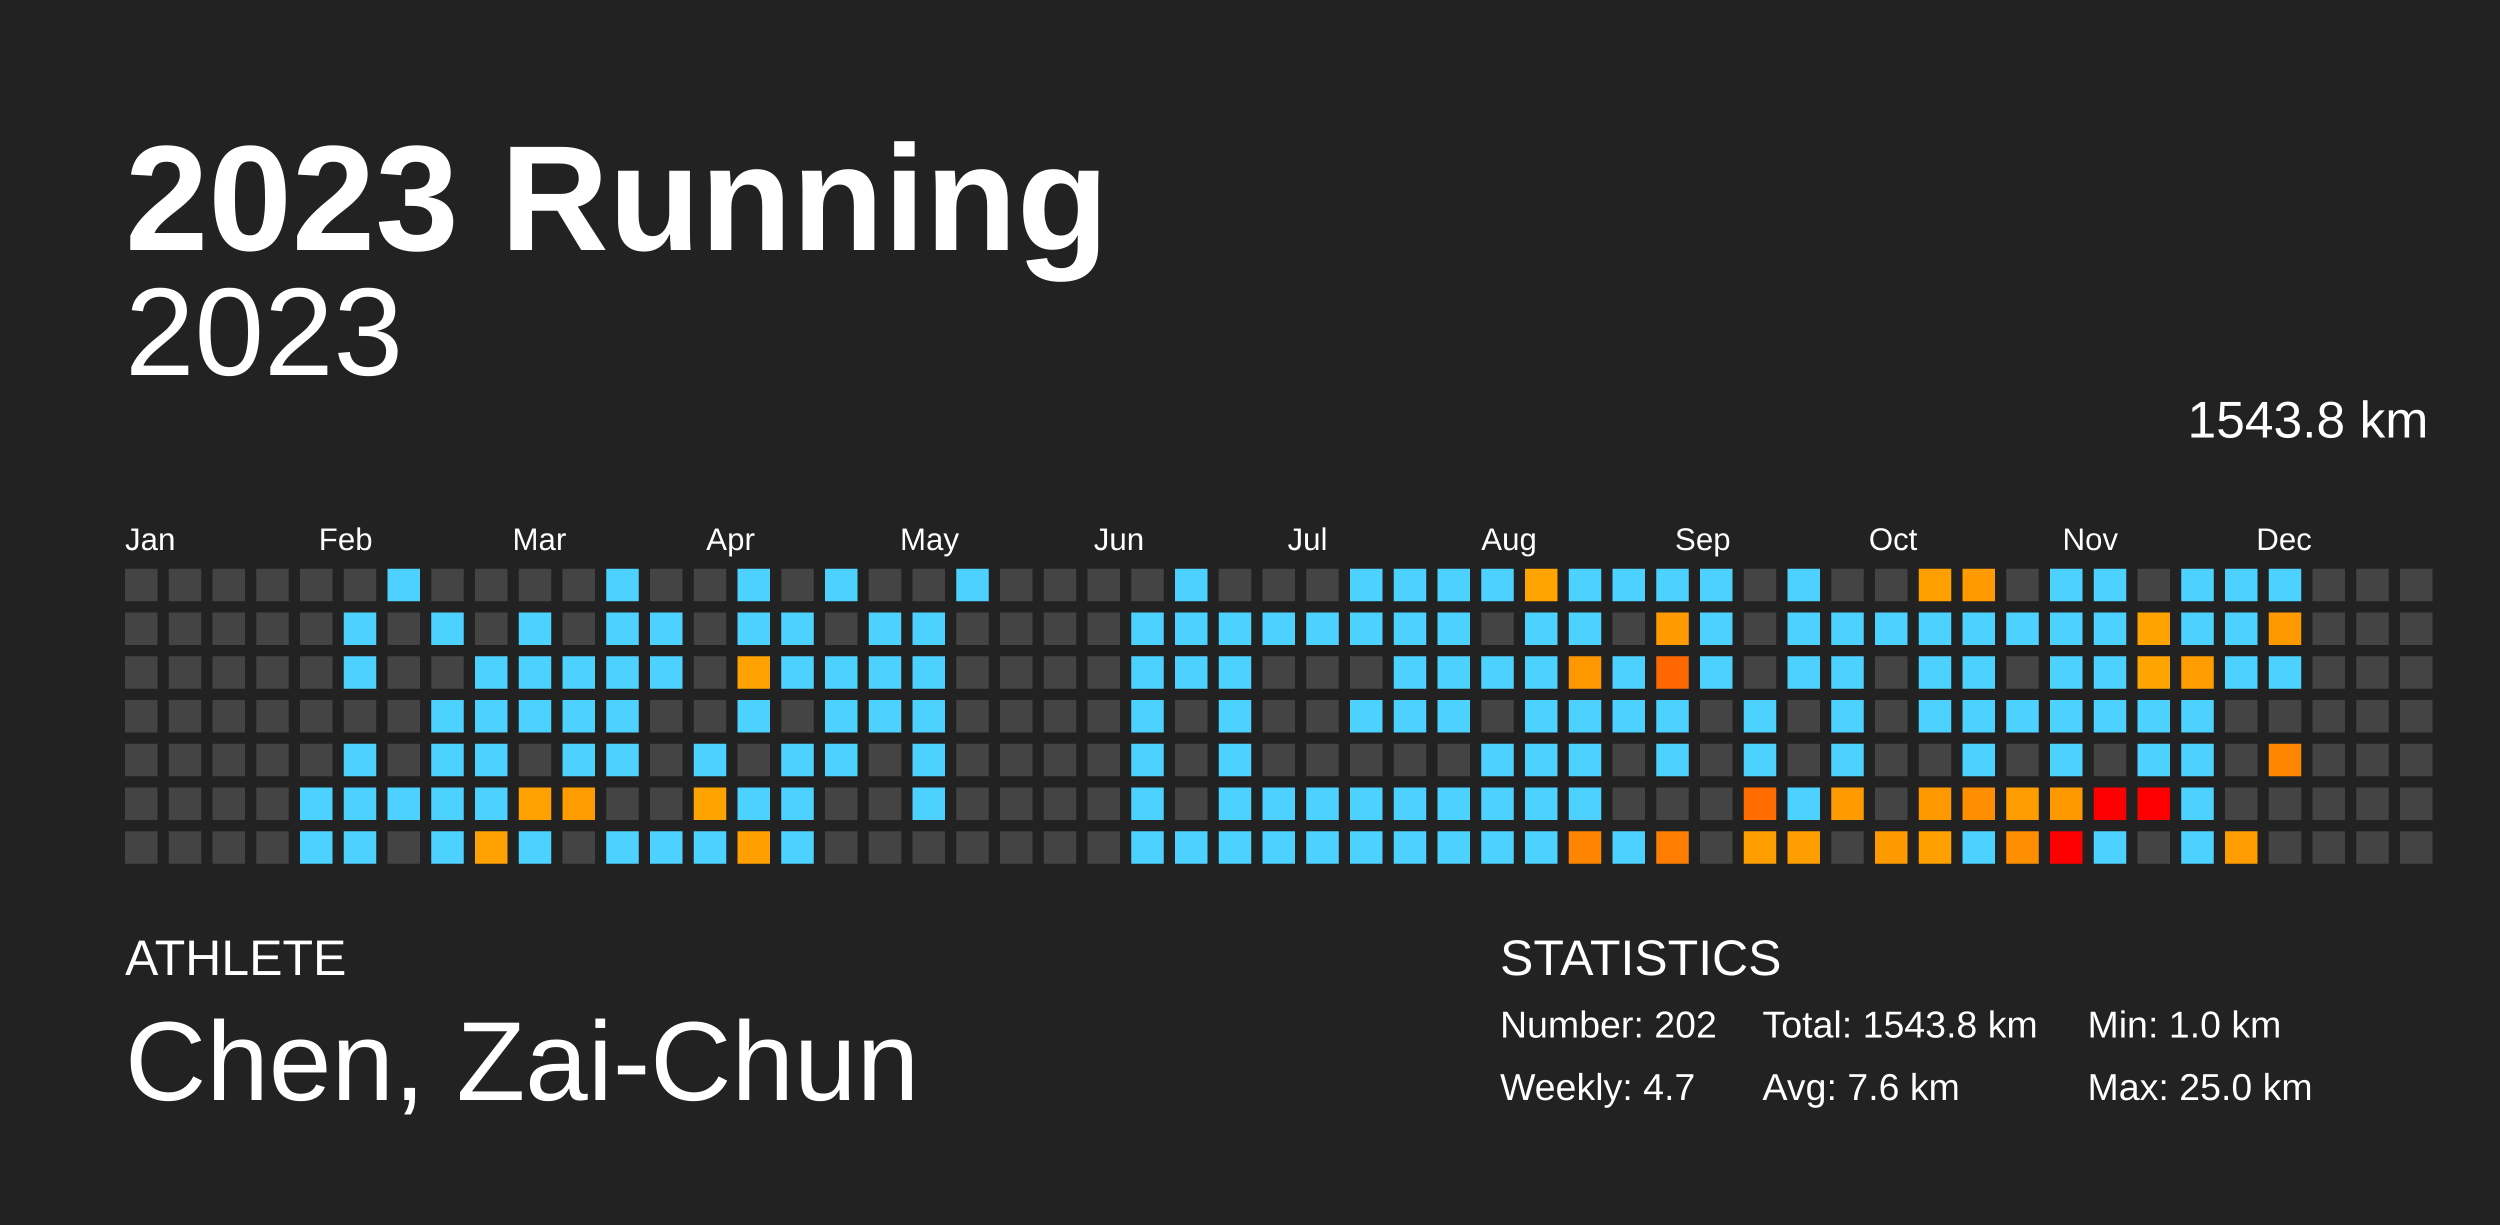
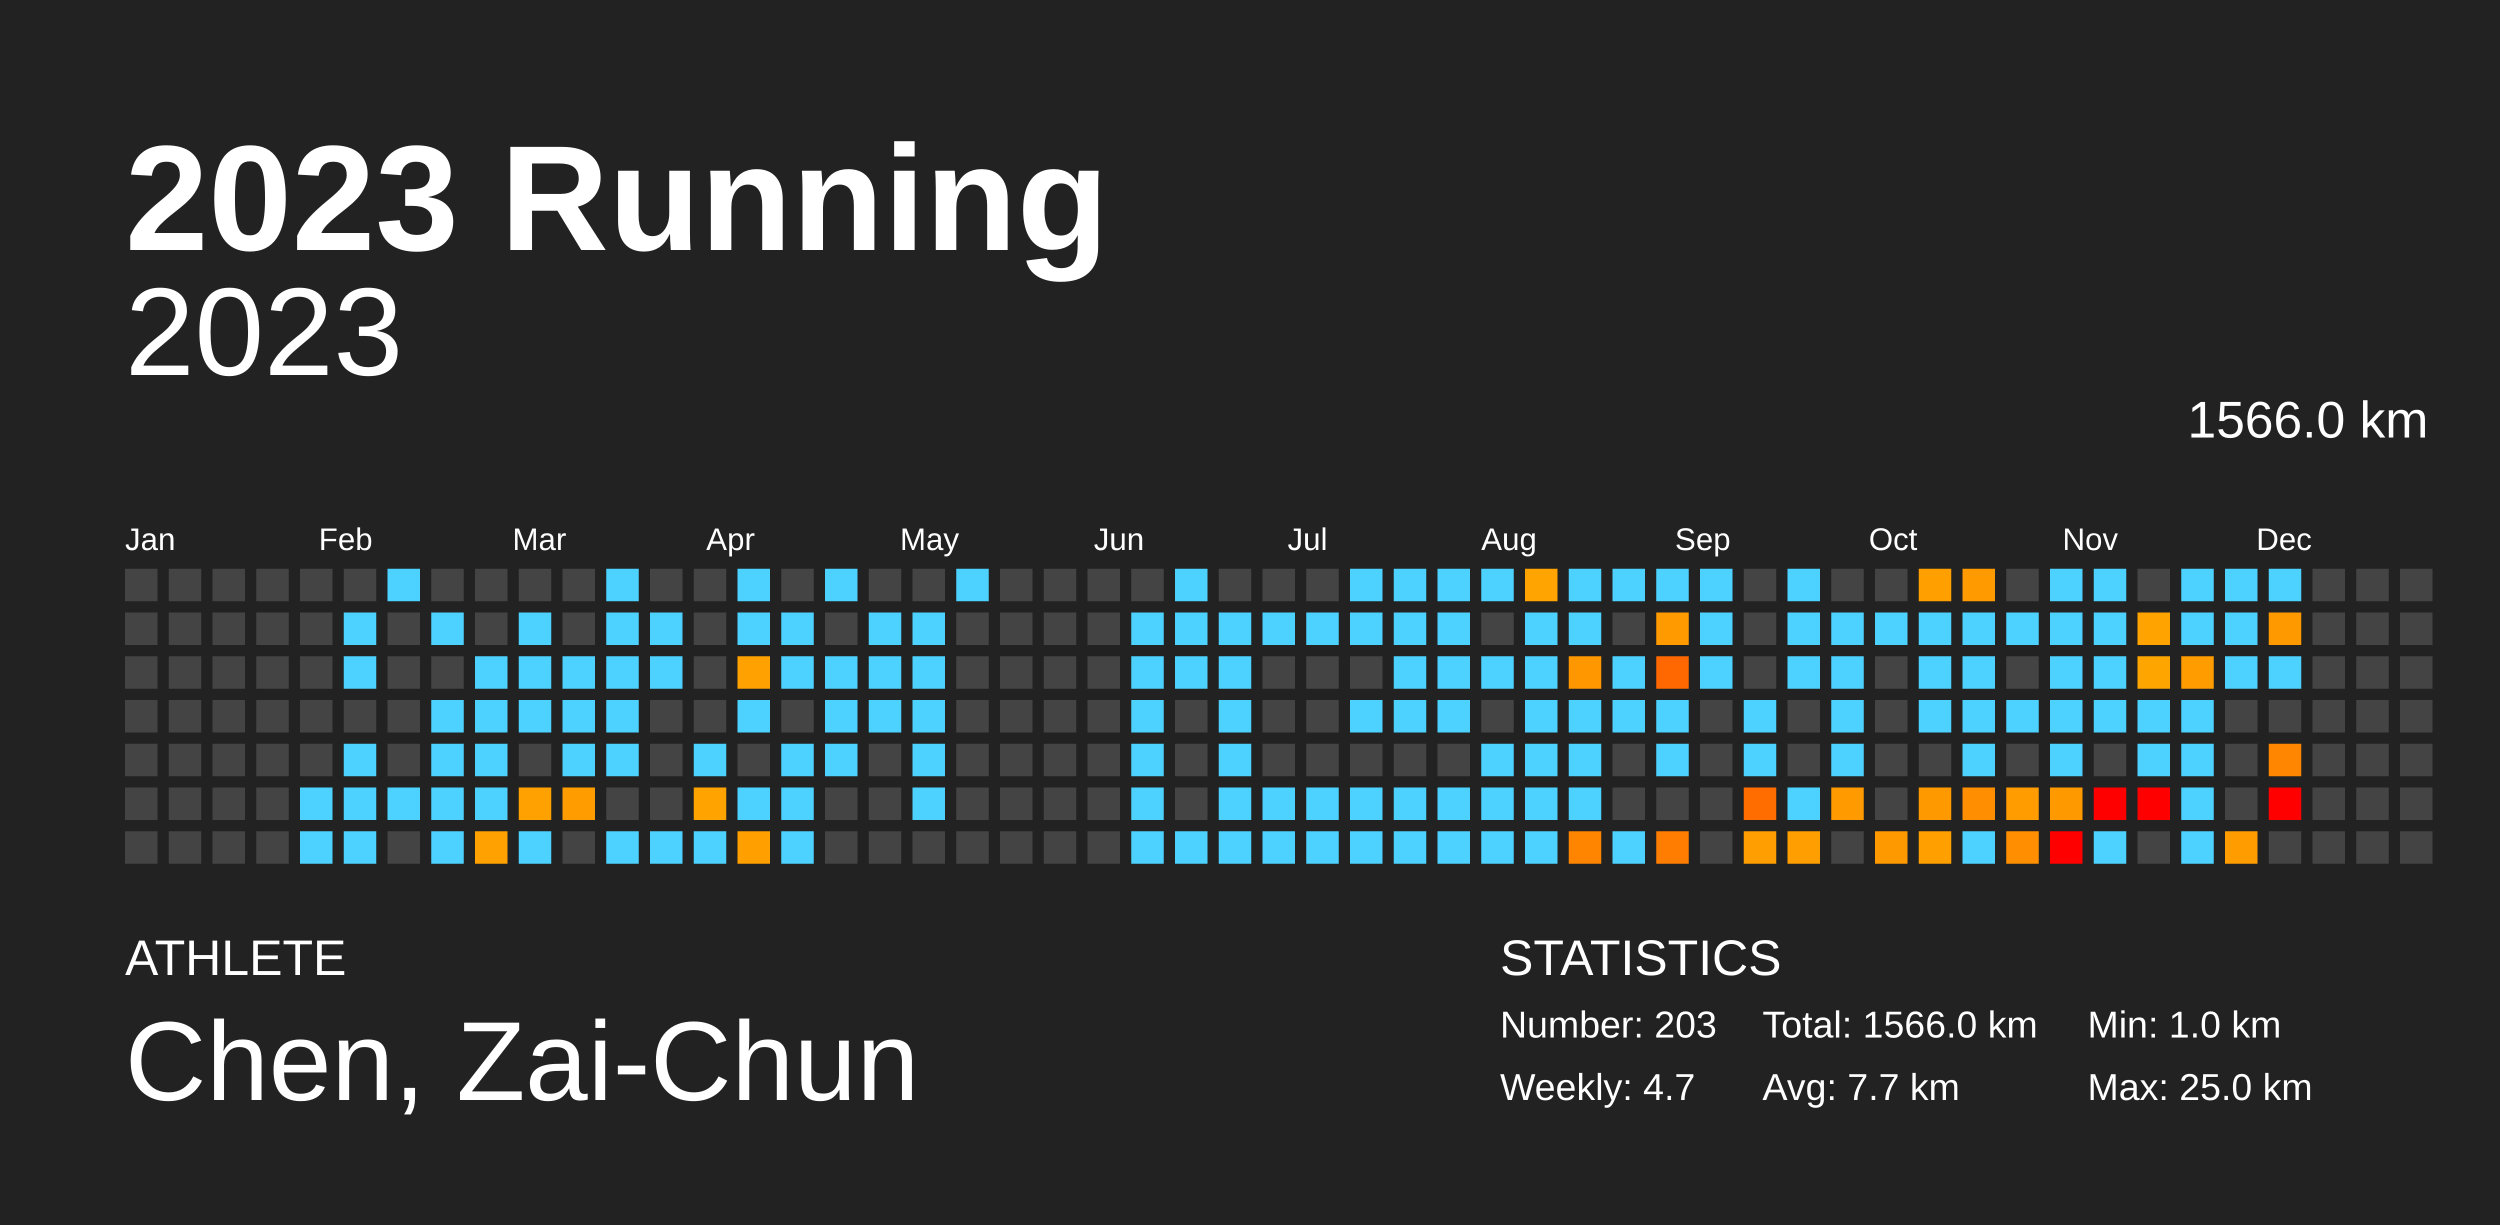
<svg xmlns="http://www.w3.org/2000/svg" baseProfile="full" height="98mm" version="1.1" viewBox="0,0,200,98" width="200mm">
  <defs />
  <rect fill="#222222" height="98" width="200" x="0" y="0" />
  <text fill="#FFFFFF" style="font-size:12px; font-family:Arial; font-weight:bold;" x="10" y="20">2023 Running</text>
  <text fill="#FFFFFF" style="font-size:4px; font-family:Arial" x="10" y="78">ATHLETE</text>
  <text fill="#FFFFFF" style="font-size:9px; font-family:Arial" x="10" y="88">Chen, Zai-Chun</text>
  <text fill="#FFFFFF" style="font-size:4px; font-family:Arial" x="120" y="78">STATISTICS</text>
-   <text fill="#FFFFFF" style="font-size:3px; font-family:Arial" x="120" y="83">Number: 202</text>
+   <text fill="#FFFFFF" style="font-size:3px; font-family:Arial" x="120" y="83">Number: 203</text>
  <text fill="#FFFFFF" style="font-size:3px; font-family:Arial" x="120" y="88">Weekly: 4.7</text>
-   <text fill="#FFFFFF" style="font-size:3px; font-family:Arial" x="141" y="83">Total: 1543.8 km</text>
-   <text fill="#FFFFFF" style="font-size:3px; font-family:Arial" x="141" y="88">Avg: 7.6 km</text>
+   <text fill="#FFFFFF" style="font-size:3px; font-family:Arial" x="141" y="83">Total: 1566.0 km</text>
+   <text fill="#FFFFFF" style="font-size:3px; font-family:Arial" x="141" y="88">Avg: 7.7 km</text>
  <text fill="#FFFFFF" style="font-size:3px; font-family:Arial" x="167" y="83">Min: 1.0 km</text>
  <text fill="#FFFFFF" style="font-size:3px; font-family:Arial" x="167" y="88">Max: 25.0 km</text>
  <text alignment-baseline="hanging" fill="#FFFFFF" style="font-size:10.0px; font-family:Arial;" x="10" y="30">2023</text>
-   <text alignment-baseline="hanging" fill="#FFFFFF" style="font-size:4.125px; font-family:Arial;" x="175" y="35">1543.8 km</text>
+   <text alignment-baseline="hanging" fill="#FFFFFF" style="font-size:4.125px; font-family:Arial;" x="175" y="35">1566.0 km</text>
  <text fill="#FFFFFF" style="font-size:2.5px; font-family:Arial" x="10.0" y="44">Jan</text>
  <text fill="#FFFFFF" style="font-size:2.5px; font-family:Arial" x="25.5" y="44">Feb</text>
  <text fill="#FFFFFF" style="font-size:2.5px; font-family:Arial" x="41.0" y="44">Mar</text>
  <text fill="#FFFFFF" style="font-size:2.5px; font-family:Arial" x="56.5" y="44">Apr</text>
  <text fill="#FFFFFF" style="font-size:2.5px; font-family:Arial" x="72.0" y="44">May</text>
  <text fill="#FFFFFF" style="font-size:2.5px; font-family:Arial" x="87.5" y="44">Jun</text>
  <text fill="#FFFFFF" style="font-size:2.5px; font-family:Arial" x="103.0" y="44">Jul</text>
  <text fill="#FFFFFF" style="font-size:2.5px; font-family:Arial" x="118.5" y="44">Aug</text>
  <text fill="#FFFFFF" style="font-size:2.5px; font-family:Arial" x="134.0" y="44">Sep</text>
  <text fill="#FFFFFF" style="font-size:2.5px; font-family:Arial" x="149.5" y="44">Oct</text>
  <text fill="#FFFFFF" style="font-size:2.5px; font-family:Arial" x="165.0" y="44">Nov</text>
  <text fill="#FFFFFF" style="font-size:2.5px; font-family:Arial" x="180.5" y="44">Dec</text>
  <rect fill="#444444" height="2.6" width="2.6" x="10.0" y="45.5" />
  <rect fill="#444444" height="2.6" width="2.6" x="10.0" y="49.0" />
  <rect fill="#444444" height="2.6" width="2.6" x="10.0" y="52.5" />
  <rect fill="#444444" height="2.6" width="2.6" x="10.0" y="56.0" />
  <rect fill="#444444" height="2.6" width="2.6" x="10.0" y="59.5" />
  <rect fill="#444444" height="2.6" width="2.6" x="10.0" y="63.0" />
  <rect fill="#444444" height="2.6" width="2.6" x="10.0" y="66.5" />
  <rect fill="#444444" height="2.6" width="2.6" x="13.5" y="45.5" />
  <rect fill="#444444" height="2.6" width="2.6" x="13.5" y="49.0" />
  <rect fill="#444444" height="2.6" width="2.6" x="13.5" y="52.5" />
  <rect fill="#444444" height="2.6" width="2.6" x="13.5" y="56.0" />
  <rect fill="#444444" height="2.6" width="2.6" x="13.5" y="59.5" />
  <rect fill="#444444" height="2.6" width="2.6" x="13.5" y="63.0" />
  <rect fill="#444444" height="2.6" width="2.6" x="13.5" y="66.5" />
  <rect fill="#444444" height="2.6" width="2.6" x="17.0" y="45.5" />
  <rect fill="#444444" height="2.6" width="2.6" x="17.0" y="49.0" />
  <rect fill="#444444" height="2.6" width="2.6" x="17.0" y="52.5" />
  <rect fill="#444444" height="2.6" width="2.6" x="17.0" y="56.0" />
  <rect fill="#444444" height="2.6" width="2.6" x="17.0" y="59.5" />
  <rect fill="#444444" height="2.6" width="2.6" x="17.0" y="63.0" />
  <rect fill="#444444" height="2.6" width="2.6" x="17.0" y="66.5" />
  <rect fill="#444444" height="2.6" width="2.6" x="20.5" y="45.5" />
  <rect fill="#444444" height="2.6" width="2.6" x="20.5" y="49.0" />
  <rect fill="#444444" height="2.6" width="2.6" x="20.5" y="52.5" />
  <rect fill="#444444" height="2.6" width="2.6" x="20.5" y="56.0" />
  <rect fill="#444444" height="2.6" width="2.6" x="20.5" y="59.5" />
  <rect fill="#444444" height="2.6" width="2.6" x="20.5" y="63.0" />
  <rect fill="#444444" height="2.6" width="2.6" x="20.5" y="66.5" />
  <rect fill="#444444" height="2.6" width="2.6" x="24.0" y="45.5" />
  <rect fill="#444444" height="2.6" width="2.6" x="24.0" y="49.0" />
  <rect fill="#444444" height="2.6" width="2.6" x="24.0" y="52.5" />
  <rect fill="#444444" height="2.6" width="2.6" x="24.0" y="56.0" />
  <rect fill="#444444" height="2.6" width="2.6" x="24.0" y="59.5" />
  <rect fill="#4dd2ff" height="2.6" width="2.6" x="24.0" y="63.0" />
  <rect fill="#4dd2ff" height="2.6" width="2.6" x="24.0" y="66.5" />
  <rect fill="#444444" height="2.6" width="2.6" x="27.5" y="45.5" />
  <rect fill="#4dd2ff" height="2.6" width="2.6" x="27.5" y="49.0" />
  <rect fill="#4dd2ff" height="2.6" width="2.6" x="27.5" y="52.5" />
  <rect fill="#444444" height="2.6" width="2.6" x="27.5" y="56.0" />
  <rect fill="#4dd2ff" height="2.6" width="2.6" x="27.5" y="59.5" />
  <rect fill="#4dd2ff" height="2.6" width="2.6" x="27.5" y="63.0" />
  <rect fill="#4dd2ff" height="2.6" width="2.6" x="27.5" y="66.5" />
  <rect fill="#4dd2ff" height="2.6" width="2.6" x="31.0" y="45.5" />
  <rect fill="#444444" height="2.6" width="2.6" x="31.0" y="49.0" />
  <rect fill="#444444" height="2.6" width="2.6" x="31.0" y="52.5" />
  <rect fill="#444444" height="2.6" width="2.6" x="31.0" y="56.0" />
  <rect fill="#444444" height="2.6" width="2.6" x="31.0" y="59.5" />
  <rect fill="#4dd2ff" height="2.6" width="2.6" x="31.0" y="63.0" />
  <rect fill="#444444" height="2.6" width="2.6" x="31.0" y="66.5" />
  <rect fill="#444444" height="2.6" width="2.6" x="34.5" y="45.5" />
  <rect fill="#4dd2ff" height="2.6" width="2.6" x="34.5" y="49.0" />
  <rect fill="#444444" height="2.6" width="2.6" x="34.5" y="52.5" />
  <rect fill="#4dd2ff" height="2.6" width="2.6" x="34.5" y="56.0" />
  <rect fill="#4dd2ff" height="2.6" width="2.6" x="34.5" y="59.5" />
  <rect fill="#4dd2ff" height="2.6" width="2.6" x="34.5" y="63.0" />
  <rect fill="#4dd2ff" height="2.6" width="2.6" x="34.5" y="66.5" />
  <rect fill="#444444" height="2.6" width="2.6" x="38.0" y="45.5" />
  <rect fill="#444444" height="2.6" width="2.6" x="38.0" y="49.0" />
  <rect fill="#4dd2ff" height="2.6" width="2.6" x="38.0" y="52.5" />
  <rect fill="#4dd2ff" height="2.6" width="2.6" x="38.0" y="56.0" />
  <rect fill="#4dd2ff" height="2.6" width="2.6" x="38.0" y="59.5" />
  <rect fill="#4dd2ff" height="2.6" width="2.6" x="38.0" y="63.0" />
  <rect fill="#ffa100" height="2.6" width="2.6" x="38.0" y="66.5" />
  <rect fill="#444444" height="2.6" width="2.6" x="41.5" y="45.5" />
  <rect fill="#4dd2ff" height="2.6" width="2.6" x="41.5" y="49.0" />
  <rect fill="#4dd2ff" height="2.6" width="2.6" x="41.5" y="52.5" />
  <rect fill="#4dd2ff" height="2.6" width="2.6" x="41.5" y="56.0" />
  <rect fill="#444444" height="2.6" width="2.6" x="41.5" y="59.5" />
  <rect fill="#ffa100" height="2.6" width="2.6" x="41.5" y="63.0" />
  <rect fill="#4dd2ff" height="2.6" width="2.6" x="41.5" y="66.5" />
  <rect fill="#444444" height="2.6" width="2.6" x="45.0" y="45.5" />
  <rect fill="#444444" height="2.6" width="2.6" x="45.0" y="49.0" />
  <rect fill="#4dd2ff" height="2.6" width="2.6" x="45.0" y="52.5" />
  <rect fill="#4dd2ff" height="2.6" width="2.6" x="45.0" y="56.0" />
  <rect fill="#4dd2ff" height="2.6" width="2.6" x="45.0" y="59.5" />
  <rect fill="#ff9d00" height="2.6" width="2.6" x="45.0" y="63.0" />
  <rect fill="#444444" height="2.6" width="2.6" x="45.0" y="66.5" />
  <rect fill="#4dd2ff" height="2.6" width="2.6" x="48.5" y="45.5" />
  <rect fill="#4dd2ff" height="2.6" width="2.6" x="48.5" y="49.0" />
  <rect fill="#4dd2ff" height="2.6" width="2.6" x="48.5" y="52.5" />
  <rect fill="#4dd2ff" height="2.6" width="2.6" x="48.5" y="56.0" />
  <rect fill="#4dd2ff" height="2.6" width="2.6" x="48.5" y="59.5" />
  <rect fill="#444444" height="2.6" width="2.6" x="48.5" y="63.0" />
  <rect fill="#4dd2ff" height="2.6" width="2.6" x="48.5" y="66.5" />
  <rect fill="#444444" height="2.6" width="2.6" x="52.0" y="45.5" />
  <rect fill="#4dd2ff" height="2.6" width="2.6" x="52.0" y="49.0" />
  <rect fill="#4dd2ff" height="2.6" width="2.6" x="52.0" y="52.5" />
  <rect fill="#444444" height="2.6" width="2.6" x="52.0" y="56.0" />
  <rect fill="#444444" height="2.6" width="2.6" x="52.0" y="59.5" />
  <rect fill="#444444" height="2.6" width="2.6" x="52.0" y="63.0" />
  <rect fill="#4dd2ff" height="2.6" width="2.6" x="52.0" y="66.5" />
  <rect fill="#444444" height="2.6" width="2.6" x="55.5" y="45.5" />
  <rect fill="#444444" height="2.6" width="2.6" x="55.5" y="49.0" />
  <rect fill="#444444" height="2.6" width="2.6" x="55.5" y="52.5" />
  <rect fill="#444444" height="2.6" width="2.6" x="55.5" y="56.0" />
  <rect fill="#4dd2ff" height="2.6" width="2.6" x="55.5" y="59.5" />
  <rect fill="#ffa300" height="2.6" width="2.6" x="55.5" y="63.0" />
  <rect fill="#4dd2ff" height="2.6" width="2.6" x="55.5" y="66.5" />
  <rect fill="#4dd2ff" height="2.6" width="2.6" x="59.0" y="45.5" />
  <rect fill="#4dd2ff" height="2.6" width="2.6" x="59.0" y="49.0" />
  <rect fill="#ffa100" height="2.6" width="2.6" x="59.0" y="52.5" />
  <rect fill="#4dd2ff" height="2.6" width="2.6" x="59.0" y="56.0" />
  <rect fill="#444444" height="2.6" width="2.6" x="59.0" y="59.5" />
  <rect fill="#4dd2ff" height="2.6" width="2.6" x="59.0" y="63.0" />
  <rect fill="#ff9f00" height="2.6" width="2.6" x="59.0" y="66.5" />
  <rect fill="#444444" height="2.6" width="2.6" x="62.5" y="45.5" />
  <rect fill="#4dd2ff" height="2.6" width="2.6" x="62.5" y="49.0" />
  <rect fill="#4dd2ff" height="2.6" width="2.6" x="62.5" y="52.5" />
  <rect fill="#444444" height="2.6" width="2.6" x="62.5" y="56.0" />
  <rect fill="#4dd2ff" height="2.6" width="2.6" x="62.5" y="59.5" />
  <rect fill="#4dd2ff" height="2.6" width="2.6" x="62.5" y="63.0" />
  <rect fill="#4dd2ff" height="2.6" width="2.6" x="62.5" y="66.5" />
  <rect fill="#4dd2ff" height="2.6" width="2.6" x="66.0" y="45.5" />
  <rect fill="#444444" height="2.6" width="2.6" x="66.0" y="49.0" />
  <rect fill="#4dd2ff" height="2.6" width="2.6" x="66.0" y="52.5" />
  <rect fill="#4dd2ff" height="2.6" width="2.6" x="66.0" y="56.0" />
  <rect fill="#4dd2ff" height="2.6" width="2.6" x="66.0" y="59.5" />
  <rect fill="#444444" height="2.6" width="2.6" x="66.0" y="63.0" />
  <rect fill="#444444" height="2.6" width="2.6" x="66.0" y="66.5" />
  <rect fill="#444444" height="2.6" width="2.6" x="69.5" y="45.5" />
  <rect fill="#4dd2ff" height="2.6" width="2.6" x="69.5" y="49.0" />
  <rect fill="#4dd2ff" height="2.6" width="2.6" x="69.5" y="52.5" />
  <rect fill="#4dd2ff" height="2.6" width="2.6" x="69.5" y="56.0" />
  <rect fill="#444444" height="2.6" width="2.6" x="69.5" y="59.5" />
  <rect fill="#444444" height="2.6" width="2.6" x="69.5" y="63.0" />
  <rect fill="#444444" height="2.6" width="2.6" x="69.5" y="66.5" />
  <rect fill="#444444" height="2.6" width="2.6" x="73.0" y="45.5" />
  <rect fill="#4dd2ff" height="2.6" width="2.6" x="73.0" y="49.0" />
  <rect fill="#4dd2ff" height="2.6" width="2.6" x="73.0" y="52.5" />
  <rect fill="#4dd2ff" height="2.6" width="2.6" x="73.0" y="56.0" />
  <rect fill="#4dd2ff" height="2.6" width="2.6" x="73.0" y="59.5" />
  <rect fill="#4dd2ff" height="2.6" width="2.6" x="73.0" y="63.0" />
  <rect fill="#444444" height="2.6" width="2.6" x="73.0" y="66.5" />
  <rect fill="#4dd2ff" height="2.6" width="2.6" x="76.5" y="45.5" />
  <rect fill="#444444" height="2.6" width="2.6" x="76.5" y="49.0" />
  <rect fill="#444444" height="2.6" width="2.6" x="76.5" y="52.5" />
  <rect fill="#444444" height="2.6" width="2.6" x="76.5" y="56.0" />
  <rect fill="#444444" height="2.6" width="2.6" x="76.5" y="59.5" />
  <rect fill="#444444" height="2.6" width="2.6" x="76.5" y="63.0" />
  <rect fill="#444444" height="2.6" width="2.6" x="76.5" y="66.5" />
  <rect fill="#444444" height="2.6" width="2.6" x="80.0" y="45.5" />
  <rect fill="#444444" height="2.6" width="2.6" x="80.0" y="49.0" />
  <rect fill="#444444" height="2.6" width="2.6" x="80.0" y="52.5" />
  <rect fill="#444444" height="2.6" width="2.6" x="80.0" y="56.0" />
  <rect fill="#444444" height="2.6" width="2.6" x="80.0" y="59.5" />
  <rect fill="#444444" height="2.6" width="2.6" x="80.0" y="63.0" />
  <rect fill="#444444" height="2.6" width="2.6" x="80.0" y="66.5" />
  <rect fill="#444444" height="2.6" width="2.6" x="83.5" y="45.5" />
  <rect fill="#444444" height="2.6" width="2.6" x="83.5" y="49.0" />
  <rect fill="#444444" height="2.6" width="2.6" x="83.5" y="52.5" />
  <rect fill="#444444" height="2.6" width="2.6" x="83.5" y="56.0" />
  <rect fill="#444444" height="2.6" width="2.6" x="83.5" y="59.5" />
  <rect fill="#444444" height="2.6" width="2.6" x="83.5" y="63.0" />
  <rect fill="#444444" height="2.6" width="2.6" x="83.5" y="66.5" />
  <rect fill="#444444" height="2.6" width="2.6" x="87.0" y="45.5" />
  <rect fill="#444444" height="2.6" width="2.6" x="87.0" y="49.0" />
  <rect fill="#444444" height="2.6" width="2.6" x="87.0" y="52.5" />
  <rect fill="#444444" height="2.6" width="2.6" x="87.0" y="56.0" />
  <rect fill="#444444" height="2.6" width="2.6" x="87.0" y="59.5" />
  <rect fill="#444444" height="2.6" width="2.6" x="87.0" y="63.0" />
  <rect fill="#444444" height="2.6" width="2.6" x="87.0" y="66.5" />
  <rect fill="#444444" height="2.6" width="2.6" x="90.5" y="45.5" />
  <rect fill="#4dd2ff" height="2.6" width="2.6" x="90.5" y="49.0" />
  <rect fill="#4dd2ff" height="2.6" width="2.6" x="90.5" y="52.5" />
  <rect fill="#4dd2ff" height="2.6" width="2.6" x="90.5" y="56.0" />
  <rect fill="#4dd2ff" height="2.6" width="2.6" x="90.5" y="59.5" />
  <rect fill="#4dd2ff" height="2.6" width="2.6" x="90.5" y="63.0" />
  <rect fill="#4dd2ff" height="2.6" width="2.6" x="90.5" y="66.5" />
  <rect fill="#4dd2ff" height="2.6" width="2.6" x="94.0" y="45.5" />
  <rect fill="#4dd2ff" height="2.6" width="2.6" x="94.0" y="49.0" />
  <rect fill="#4dd2ff" height="2.6" width="2.6" x="94.0" y="52.5" />
  <rect fill="#444444" height="2.6" width="2.6" x="94.0" y="56.0" />
  <rect fill="#444444" height="2.6" width="2.6" x="94.0" y="59.5" />
  <rect fill="#444444" height="2.6" width="2.6" x="94.0" y="63.0" />
  <rect fill="#4dd2ff" height="2.6" width="2.6" x="94.0" y="66.5" />
  <rect fill="#444444" height="2.6" width="2.6" x="97.5" y="45.5" />
  <rect fill="#4dd2ff" height="2.6" width="2.6" x="97.5" y="49.0" />
  <rect fill="#4dd2ff" height="2.6" width="2.6" x="97.5" y="52.5" />
  <rect fill="#4dd2ff" height="2.6" width="2.6" x="97.5" y="56.0" />
  <rect fill="#4dd2ff" height="2.6" width="2.6" x="97.5" y="59.5" />
  <rect fill="#4dd2ff" height="2.6" width="2.6" x="97.5" y="63.0" />
  <rect fill="#4dd2ff" height="2.6" width="2.6" x="97.5" y="66.5" />
  <rect fill="#444444" height="2.6" width="2.6" x="101.0" y="45.5" />
  <rect fill="#4dd2ff" height="2.6" width="2.6" x="101.0" y="49.0" />
  <rect fill="#444444" height="2.6" width="2.6" x="101.0" y="52.5" />
  <rect fill="#444444" height="2.6" width="2.6" x="101.0" y="56.0" />
  <rect fill="#444444" height="2.6" width="2.6" x="101.0" y="59.5" />
  <rect fill="#4dd2ff" height="2.6" width="2.6" x="101.0" y="63.0" />
  <rect fill="#4dd2ff" height="2.6" width="2.6" x="101.0" y="66.5" />
  <rect fill="#444444" height="2.6" width="2.6" x="104.5" y="45.5" />
  <rect fill="#4dd2ff" height="2.6" width="2.6" x="104.5" y="49.0" />
  <rect fill="#444444" height="2.6" width="2.6" x="104.5" y="52.5" />
  <rect fill="#444444" height="2.6" width="2.6" x="104.5" y="56.0" />
  <rect fill="#444444" height="2.6" width="2.6" x="104.5" y="59.5" />
  <rect fill="#4dd2ff" height="2.6" width="2.6" x="104.5" y="63.0" />
  <rect fill="#4dd2ff" height="2.6" width="2.6" x="104.5" y="66.5" />
  <rect fill="#4dd2ff" height="2.6" width="2.6" x="108.0" y="45.5" />
  <rect fill="#4dd2ff" height="2.6" width="2.6" x="108.0" y="49.0" />
  <rect fill="#444444" height="2.6" width="2.6" x="108.0" y="52.5" />
  <rect fill="#4dd2ff" height="2.6" width="2.6" x="108.0" y="56.0" />
  <rect fill="#444444" height="2.6" width="2.6" x="108.0" y="59.5" />
  <rect fill="#4dd2ff" height="2.6" width="2.6" x="108.0" y="63.0" />
  <rect fill="#4dd2ff" height="2.6" width="2.6" x="108.0" y="66.5" />
  <rect fill="#4dd2ff" height="2.6" width="2.6" x="111.5" y="45.5" />
  <rect fill="#4dd2ff" height="2.6" width="2.6" x="111.5" y="49.0" />
  <rect fill="#4dd2ff" height="2.6" width="2.6" x="111.5" y="52.5" />
  <rect fill="#4dd2ff" height="2.6" width="2.6" x="111.5" y="56.0" />
  <rect fill="#444444" height="2.6" width="2.6" x="111.5" y="59.5" />
  <rect fill="#4dd2ff" height="2.6" width="2.6" x="111.5" y="63.0" />
  <rect fill="#4dd2ff" height="2.6" width="2.6" x="111.5" y="66.5" />
  <rect fill="#4dd2ff" height="2.6" width="2.6" x="115.0" y="45.5" />
  <rect fill="#4dd2ff" height="2.6" width="2.6" x="115.0" y="49.0" />
  <rect fill="#4dd2ff" height="2.6" width="2.6" x="115.0" y="52.5" />
  <rect fill="#4dd2ff" height="2.6" width="2.6" x="115.0" y="56.0" />
  <rect fill="#444444" height="2.6" width="2.6" x="115.0" y="59.5" />
  <rect fill="#4dd2ff" height="2.6" width="2.6" x="115.0" y="63.0" />
  <rect fill="#4dd2ff" height="2.6" width="2.6" x="115.0" y="66.5" />
  <rect fill="#4dd2ff" height="2.6" width="2.6" x="118.5" y="45.5" />
  <rect fill="#444444" height="2.6" width="2.6" x="118.5" y="49.0" />
  <rect fill="#4dd2ff" height="2.6" width="2.6" x="118.5" y="52.5" />
  <rect fill="#444444" height="2.6" width="2.6" x="118.5" y="56.0" />
  <rect fill="#4dd2ff" height="2.6" width="2.6" x="118.5" y="59.5" />
  <rect fill="#4dd2ff" height="2.6" width="2.6" x="118.5" y="63.0" />
  <rect fill="#4dd2ff" height="2.6" width="2.6" x="118.5" y="66.5" />
  <rect fill="#ffa400" height="2.6" width="2.6" x="122.0" y="45.5" />
  <rect fill="#4dd2ff" height="2.6" width="2.6" x="122.0" y="49.0" />
  <rect fill="#4dd2ff" height="2.6" width="2.6" x="122.0" y="52.5" />
  <rect fill="#4dd2ff" height="2.6" width="2.6" x="122.0" y="56.0" />
  <rect fill="#4dd2ff" height="2.6" width="2.6" x="122.0" y="59.5" />
  <rect fill="#4dd2ff" height="2.6" width="2.6" x="122.0" y="63.0" />
  <rect fill="#4dd2ff" height="2.6" width="2.6" x="122.0" y="66.5" />
  <rect fill="#4dd2ff" height="2.6" width="2.6" x="125.5" y="45.5" />
  <rect fill="#4dd2ff" height="2.6" width="2.6" x="125.5" y="49.0" />
  <rect fill="#ff9800" height="2.6" width="2.6" x="125.5" y="52.5" />
  <rect fill="#4dd2ff" height="2.6" width="2.6" x="125.5" y="56.0" />
  <rect fill="#4dd2ff" height="2.6" width="2.6" x="125.5" y="59.5" />
  <rect fill="#4dd2ff" height="2.6" width="2.6" x="125.5" y="63.0" />
  <rect fill="#ff8500" height="2.6" width="2.6" x="125.5" y="66.5" />
  <rect fill="#4dd2ff" height="2.6" width="2.6" x="129.0" y="45.5" />
  <rect fill="#444444" height="2.6" width="2.6" x="129.0" y="49.0" />
  <rect fill="#4dd2ff" height="2.6" width="2.6" x="129.0" y="52.5" />
  <rect fill="#4dd2ff" height="2.6" width="2.6" x="129.0" y="56.0" />
  <rect fill="#444444" height="2.6" width="2.6" x="129.0" y="59.5" />
  <rect fill="#444444" height="2.6" width="2.6" x="129.0" y="63.0" />
  <rect fill="#4dd2ff" height="2.6" width="2.6" x="129.0" y="66.5" />
  <rect fill="#4dd2ff" height="2.6" width="2.6" x="132.5" y="45.5" />
  <rect fill="#ff9b00" height="2.6" width="2.6" x="132.5" y="49.0" />
  <rect fill="#ff6800" height="2.6" width="2.6" x="132.5" y="52.5" />
  <rect fill="#4dd2ff" height="2.6" width="2.6" x="132.5" y="56.0" />
  <rect fill="#4dd2ff" height="2.6" width="2.6" x="132.5" y="59.5" />
  <rect fill="#444444" height="2.6" width="2.6" x="132.5" y="63.0" />
  <rect fill="#ff7d00" height="2.6" width="2.6" x="132.5" y="66.5" />
  <rect fill="#4dd2ff" height="2.6" width="2.6" x="136.0" y="45.5" />
  <rect fill="#4dd2ff" height="2.6" width="2.6" x="136.0" y="49.0" />
  <rect fill="#4dd2ff" height="2.6" width="2.6" x="136.0" y="52.5" />
  <rect fill="#444444" height="2.6" width="2.6" x="136.0" y="56.0" />
  <rect fill="#444444" height="2.6" width="2.6" x="136.0" y="59.5" />
  <rect fill="#444444" height="2.6" width="2.6" x="136.0" y="63.0" />
  <rect fill="#444444" height="2.6" width="2.6" x="136.0" y="66.5" />
  <rect fill="#444444" height="2.6" width="2.6" x="139.5" y="45.5" />
  <rect fill="#444444" height="2.6" width="2.6" x="139.5" y="49.0" />
  <rect fill="#444444" height="2.6" width="2.6" x="139.5" y="52.5" />
  <rect fill="#4dd2ff" height="2.6" width="2.6" x="139.5" y="56.0" />
  <rect fill="#4dd2ff" height="2.6" width="2.6" x="139.5" y="59.5" />
  <rect fill="#ff6d00" height="2.6" width="2.6" x="139.5" y="63.0" />
  <rect fill="#ff9e00" height="2.6" width="2.6" x="139.5" y="66.5" />
  <rect fill="#4dd2ff" height="2.6" width="2.6" x="143.0" y="45.5" />
  <rect fill="#4dd2ff" height="2.6" width="2.6" x="143.0" y="49.0" />
  <rect fill="#4dd2ff" height="2.6" width="2.6" x="143.0" y="52.5" />
  <rect fill="#444444" height="2.6" width="2.6" x="143.0" y="56.0" />
  <rect fill="#444444" height="2.6" width="2.6" x="143.0" y="59.5" />
  <rect fill="#4dd2ff" height="2.6" width="2.6" x="143.0" y="63.0" />
  <rect fill="#ff9e00" height="2.6" width="2.6" x="143.0" y="66.5" />
  <rect fill="#444444" height="2.6" width="2.6" x="146.5" y="45.5" />
  <rect fill="#4dd2ff" height="2.6" width="2.6" x="146.5" y="49.0" />
  <rect fill="#4dd2ff" height="2.6" width="2.6" x="146.5" y="52.5" />
  <rect fill="#4dd2ff" height="2.6" width="2.6" x="146.5" y="56.0" />
  <rect fill="#4dd2ff" height="2.6" width="2.6" x="146.5" y="59.5" />
  <rect fill="#ff9a00" height="2.6" width="2.6" x="146.5" y="63.0" />
  <rect fill="#444444" height="2.6" width="2.6" x="146.5" y="66.5" />
  <rect fill="#444444" height="2.6" width="2.6" x="150.0" y="45.5" />
  <rect fill="#4dd2ff" height="2.6" width="2.6" x="150.0" y="49.0" />
  <rect fill="#444444" height="2.6" width="2.6" x="150.0" y="52.5" />
  <rect fill="#444444" height="2.6" width="2.6" x="150.0" y="56.0" />
  <rect fill="#444444" height="2.6" width="2.6" x="150.0" y="59.5" />
  <rect fill="#444444" height="2.6" width="2.6" x="150.0" y="63.0" />
  <rect fill="#ff9900" height="2.6" width="2.6" x="150.0" y="66.5" />
  <rect fill="#ff9f00" height="2.6" width="2.6" x="153.5" y="45.5" />
  <rect fill="#4dd2ff" height="2.6" width="2.6" x="153.5" y="49.0" />
  <rect fill="#4dd2ff" height="2.6" width="2.6" x="153.5" y="52.5" />
  <rect fill="#4dd2ff" height="2.6" width="2.6" x="153.5" y="56.0" />
  <rect fill="#444444" height="2.6" width="2.6" x="153.5" y="59.5" />
  <rect fill="#ff9900" height="2.6" width="2.6" x="153.5" y="63.0" />
  <rect fill="#ff9f00" height="2.6" width="2.6" x="153.5" y="66.5" />
  <rect fill="#ff9a00" height="2.6" width="2.6" x="157.0" y="45.5" />
  <rect fill="#4dd2ff" height="2.6" width="2.6" x="157.0" y="49.0" />
  <rect fill="#4dd2ff" height="2.6" width="2.6" x="157.0" y="52.5" />
  <rect fill="#4dd2ff" height="2.6" width="2.6" x="157.0" y="56.0" />
  <rect fill="#4dd2ff" height="2.6" width="2.6" x="157.0" y="59.5" />
  <rect fill="#ff8e00" height="2.6" width="2.6" x="157.0" y="63.0" />
  <rect fill="#4dd2ff" height="2.6" width="2.6" x="157.0" y="66.5" />
  <rect fill="#444444" height="2.6" width="2.6" x="160.5" y="45.5" />
  <rect fill="#4dd2ff" height="2.6" width="2.6" x="160.5" y="49.0" />
  <rect fill="#444444" height="2.6" width="2.6" x="160.5" y="52.5" />
  <rect fill="#4dd2ff" height="2.6" width="2.6" x="160.5" y="56.0" />
  <rect fill="#444444" height="2.6" width="2.6" x="160.5" y="59.5" />
  <rect fill="#ff9c00" height="2.6" width="2.6" x="160.5" y="63.0" />
  <rect fill="#ff8f00" height="2.6" width="2.6" x="160.5" y="66.5" />
  <rect fill="#4dd2ff" height="2.6" width="2.6" x="164.0" y="45.5" />
  <rect fill="#4dd2ff" height="2.6" width="2.6" x="164.0" y="49.0" />
  <rect fill="#4dd2ff" height="2.6" width="2.6" x="164.0" y="52.5" />
  <rect fill="#4dd2ff" height="2.6" width="2.6" x="164.0" y="56.0" />
  <rect fill="#4dd2ff" height="2.6" width="2.6" x="164.0" y="59.5" />
  <rect fill="#ff9900" height="2.6" width="2.6" x="164.0" y="63.0" />
  <rect fill="red" height="2.6" width="2.6" x="164.0" y="66.5" />
  <rect fill="#4dd2ff" height="2.6" width="2.6" x="167.5" y="45.5" />
  <rect fill="#4dd2ff" height="2.6" width="2.6" x="167.5" y="49.0" />
  <rect fill="#4dd2ff" height="2.6" width="2.6" x="167.5" y="52.5" />
  <rect fill="#4dd2ff" height="2.6" width="2.6" x="167.5" y="56.0" />
  <rect fill="#444444" height="2.6" width="2.6" x="167.5" y="59.5" />
  <rect fill="red" height="2.6" width="2.6" x="167.5" y="63.0" />
  <rect fill="#4dd2ff" height="2.6" width="2.6" x="167.5" y="66.5" />
  <rect fill="#444444" height="2.6" width="2.6" x="171.0" y="45.5" />
  <rect fill="#ffa300" height="2.6" width="2.6" x="171.0" y="49.0" />
  <rect fill="#ffa500" height="2.6" width="2.6" x="171.0" y="52.5" />
  <rect fill="#4dd2ff" height="2.6" width="2.6" x="171.0" y="56.0" />
  <rect fill="#4dd2ff" height="2.6" width="2.6" x="171.0" y="59.5" />
  <rect fill="red" height="2.6" width="2.6" x="171.0" y="63.0" />
  <rect fill="#444444" height="2.6" width="2.6" x="171.0" y="66.5" />
  <rect fill="#4dd2ff" height="2.6" width="2.6" x="174.5" y="45.5" />
  <rect fill="#4dd2ff" height="2.6" width="2.6" x="174.5" y="49.0" />
  <rect fill="#ff9c00" height="2.6" width="2.6" x="174.5" y="52.5" />
  <rect fill="#4dd2ff" height="2.6" width="2.6" x="174.5" y="56.0" />
  <rect fill="#4dd2ff" height="2.6" width="2.6" x="174.5" y="59.5" />
  <rect fill="#4dd2ff" height="2.6" width="2.6" x="174.5" y="63.0" />
  <rect fill="#4dd2ff" height="2.6" width="2.6" x="174.5" y="66.5" />
  <rect fill="#4dd2ff" height="2.6" width="2.6" x="178.0" y="45.5" />
  <rect fill="#4dd2ff" height="2.6" width="2.6" x="178.0" y="49.0" />
  <rect fill="#4dd2ff" height="2.6" width="2.6" x="178.0" y="52.5" />
  <rect fill="#444444" height="2.6" width="2.6" x="178.0" y="56.0" />
  <rect fill="#444444" height="2.6" width="2.6" x="178.0" y="59.5" />
  <rect fill="#444444" height="2.6" width="2.6" x="178.0" y="63.0" />
  <rect fill="#ff9d00" height="2.6" width="2.6" x="178.0" y="66.5" />
  <rect fill="#4dd2ff" height="2.6" width="2.6" x="181.5" y="45.5" />
  <rect fill="#ff9900" height="2.6" width="2.6" x="181.5" y="49.0" />
  <rect fill="#4dd2ff" height="2.6" width="2.6" x="181.5" y="52.5" />
  <rect fill="#444444" height="2.6" width="2.6" x="181.5" y="56.0" />
  <rect fill="#ff8600" height="2.6" width="2.6" x="181.5" y="59.5" />
-   <rect fill="#444444" height="2.6" width="2.6" x="181.5" y="63.0" />
+   <rect fill="red" height="2.6" width="2.6" x="181.5" y="63.0" />
  <rect fill="#444444" height="2.6" width="2.6" x="181.5" y="66.5" />
  <rect fill="#444444" height="2.6" width="2.6" x="185.0" y="45.5" />
  <rect fill="#444444" height="2.6" width="2.6" x="185.0" y="49.0" />
  <rect fill="#444444" height="2.6" width="2.6" x="185.0" y="52.5" />
  <rect fill="#444444" height="2.6" width="2.6" x="185.0" y="56.0" />
  <rect fill="#444444" height="2.6" width="2.6" x="185.0" y="59.5" />
  <rect fill="#444444" height="2.6" width="2.6" x="185.0" y="63.0" />
  <rect fill="#444444" height="2.6" width="2.6" x="185.0" y="66.5" />
  <rect fill="#444444" height="2.6" width="2.6" x="188.5" y="45.5" />
  <rect fill="#444444" height="2.6" width="2.6" x="188.5" y="49.0" />
  <rect fill="#444444" height="2.6" width="2.6" x="188.5" y="52.5" />
  <rect fill="#444444" height="2.6" width="2.6" x="188.5" y="56.0" />
  <rect fill="#444444" height="2.6" width="2.6" x="188.5" y="59.5" />
  <rect fill="#444444" height="2.6" width="2.6" x="188.5" y="63.0" />
  <rect fill="#444444" height="2.6" width="2.6" x="188.5" y="66.5" />
  <rect fill="#444444" height="2.6" width="2.6" x="192.0" y="45.5" />
  <rect fill="#444444" height="2.6" width="2.6" x="192.0" y="49.0" />
  <rect fill="#444444" height="2.6" width="2.6" x="192.0" y="52.5" />
  <rect fill="#444444" height="2.6" width="2.6" x="192.0" y="56.0" />
  <rect fill="#444444" height="2.6" width="2.6" x="192.0" y="59.5" />
  <rect fill="#444444" height="2.6" width="2.6" x="192.0" y="63.0" />
  <rect fill="#444444" height="2.6" width="2.6" x="192.0" y="66.5" />
</svg>
